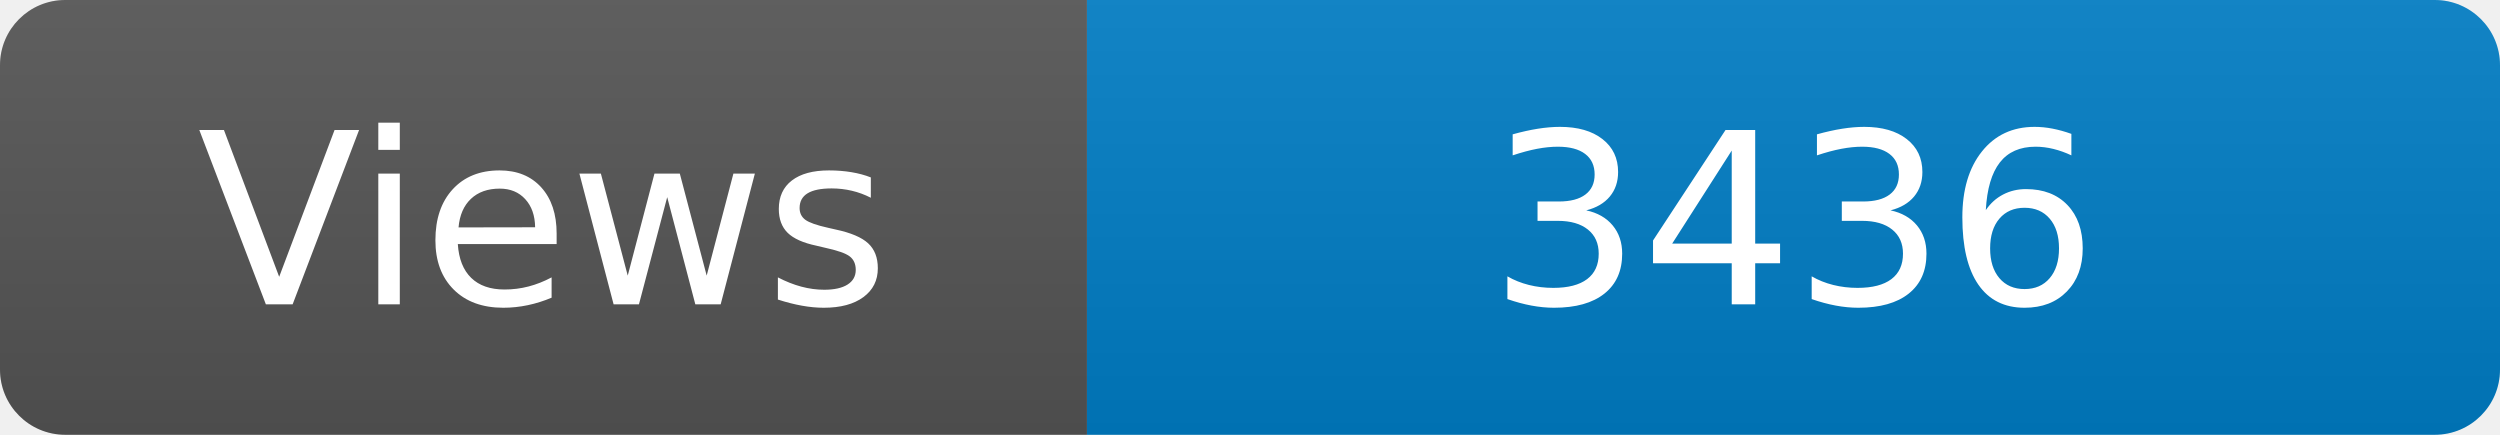
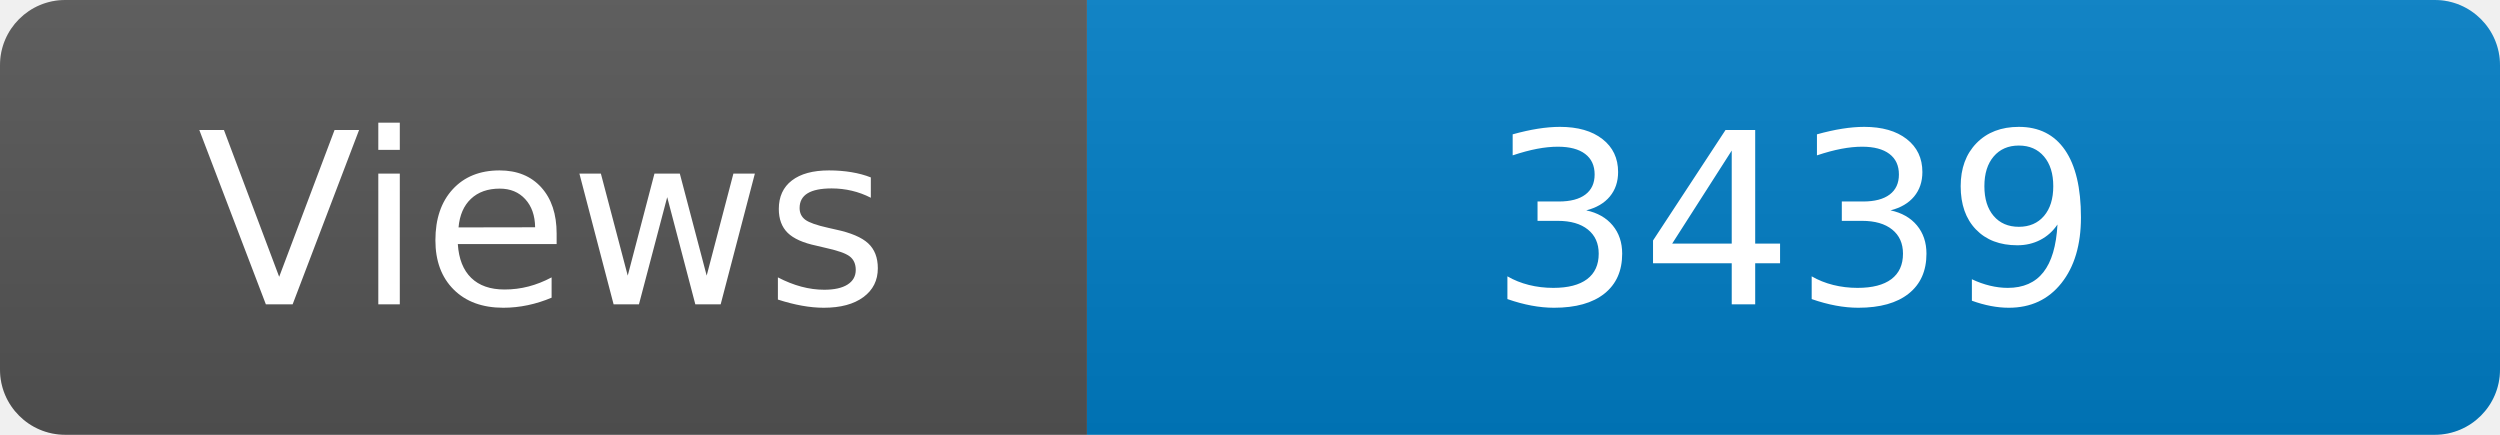
<svg xmlns="http://www.w3.org/2000/svg" width="115" height="20" role="img" aria-label="Maintained?: yes">
  <linearGradient id="s" x2="0" y2="100%">
    <stop offset="0" stop-color="#bbb" stop-opacity=".1" />
    <stop offset="1" stop-opacity=".1" />
  </linearGradient>
  <clipPath id="r">
    <rect width="115" height="20" rx="3" fill="#fff" />
  </clipPath>
  <g clip-path="url(#r)">
    <rect width="50" height="20" fill="#555" />
    <rect x="50" width="160" height="20" fill="#007ec6" />
    <rect width="115" height="20" fill="url(#s)" />
  </g>
  <g fill="#fff" text-anchor="middle" font-family="Verdana,Geneva,DejaVu Sans,sans-serif" font-size="110">
    <text x="250" y="140" transform="scale(.1)" fill="#fff">Views</text>
-     <text x="825" y="140" transform="scale(.1)" fill="#fff">3436</text>
+     <text x="825" y="140" transform="scale(.1)" fill="#fff">3439</text>
  </g>
</svg>
